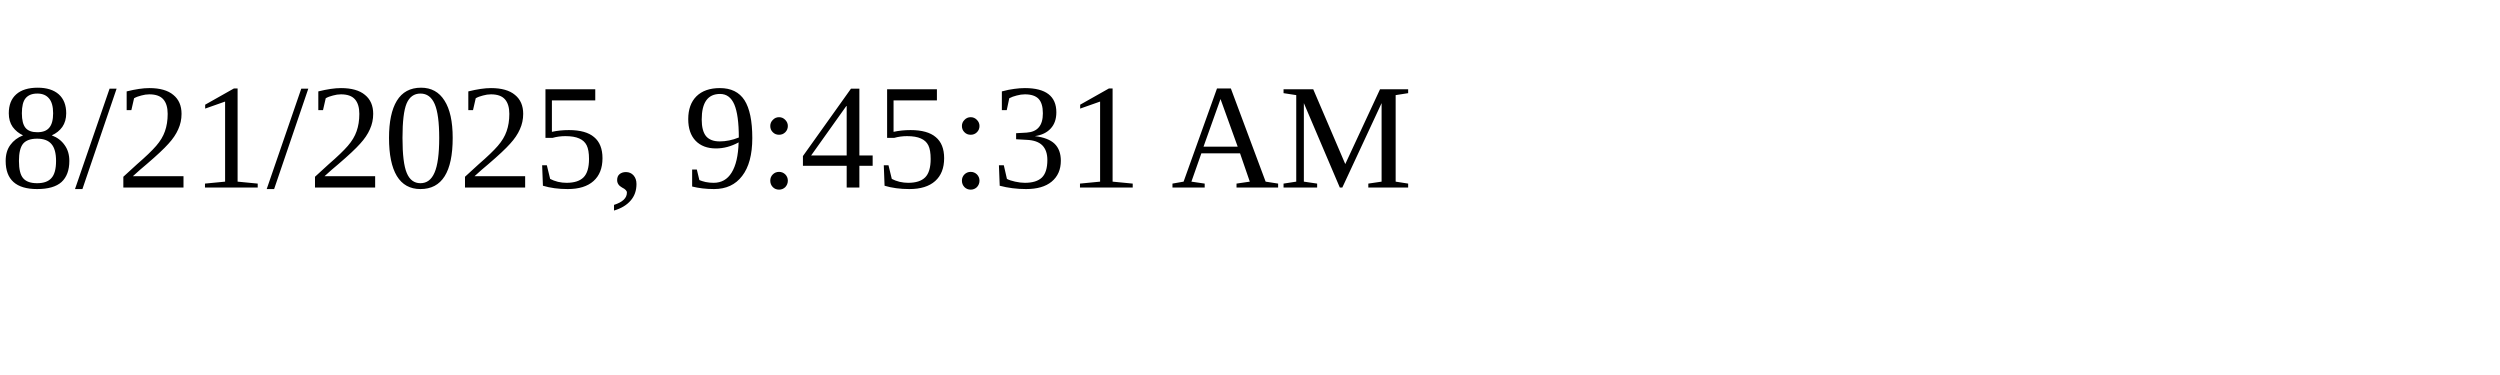
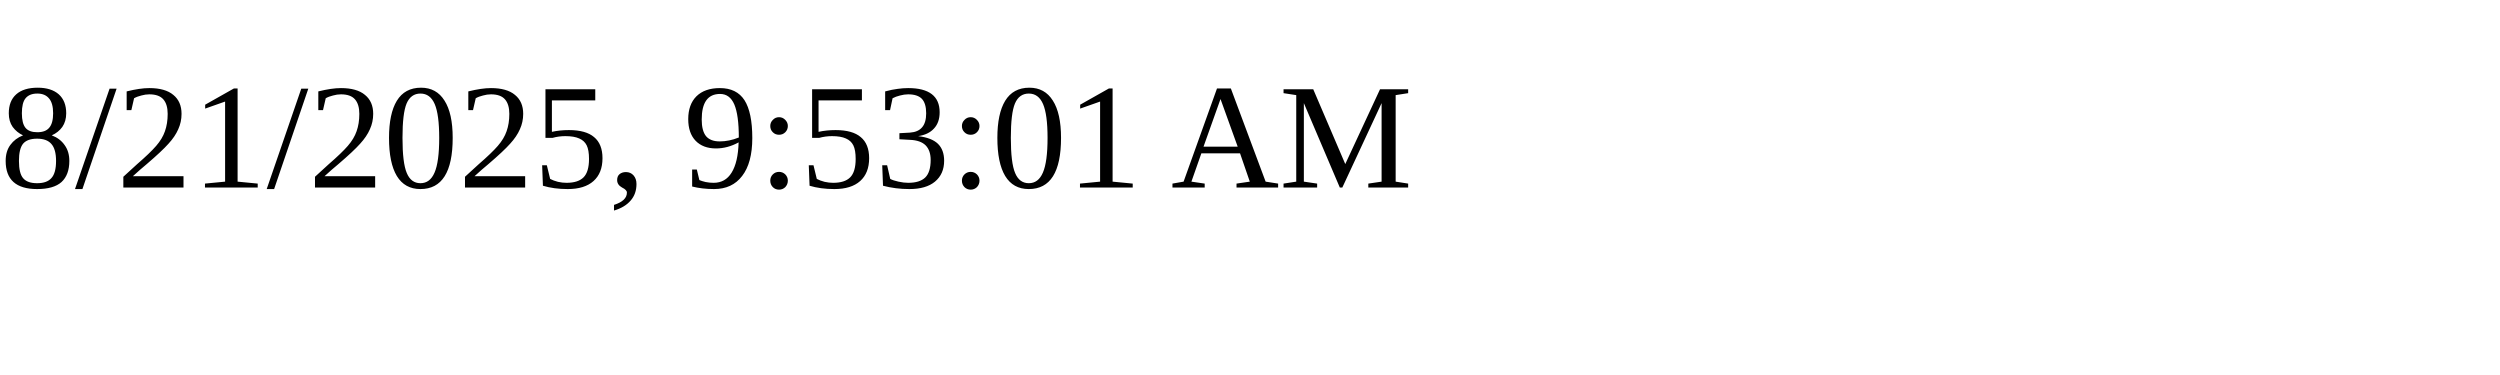
<svg xmlns="http://www.w3.org/2000/svg" height="30" width="200">
-   <text x="0" y="15">8/21/2025, 9:45:31 AM</text>
+   <text x="0" y="15">8/21/2025, 9:53:01 AM</text>
</svg>
